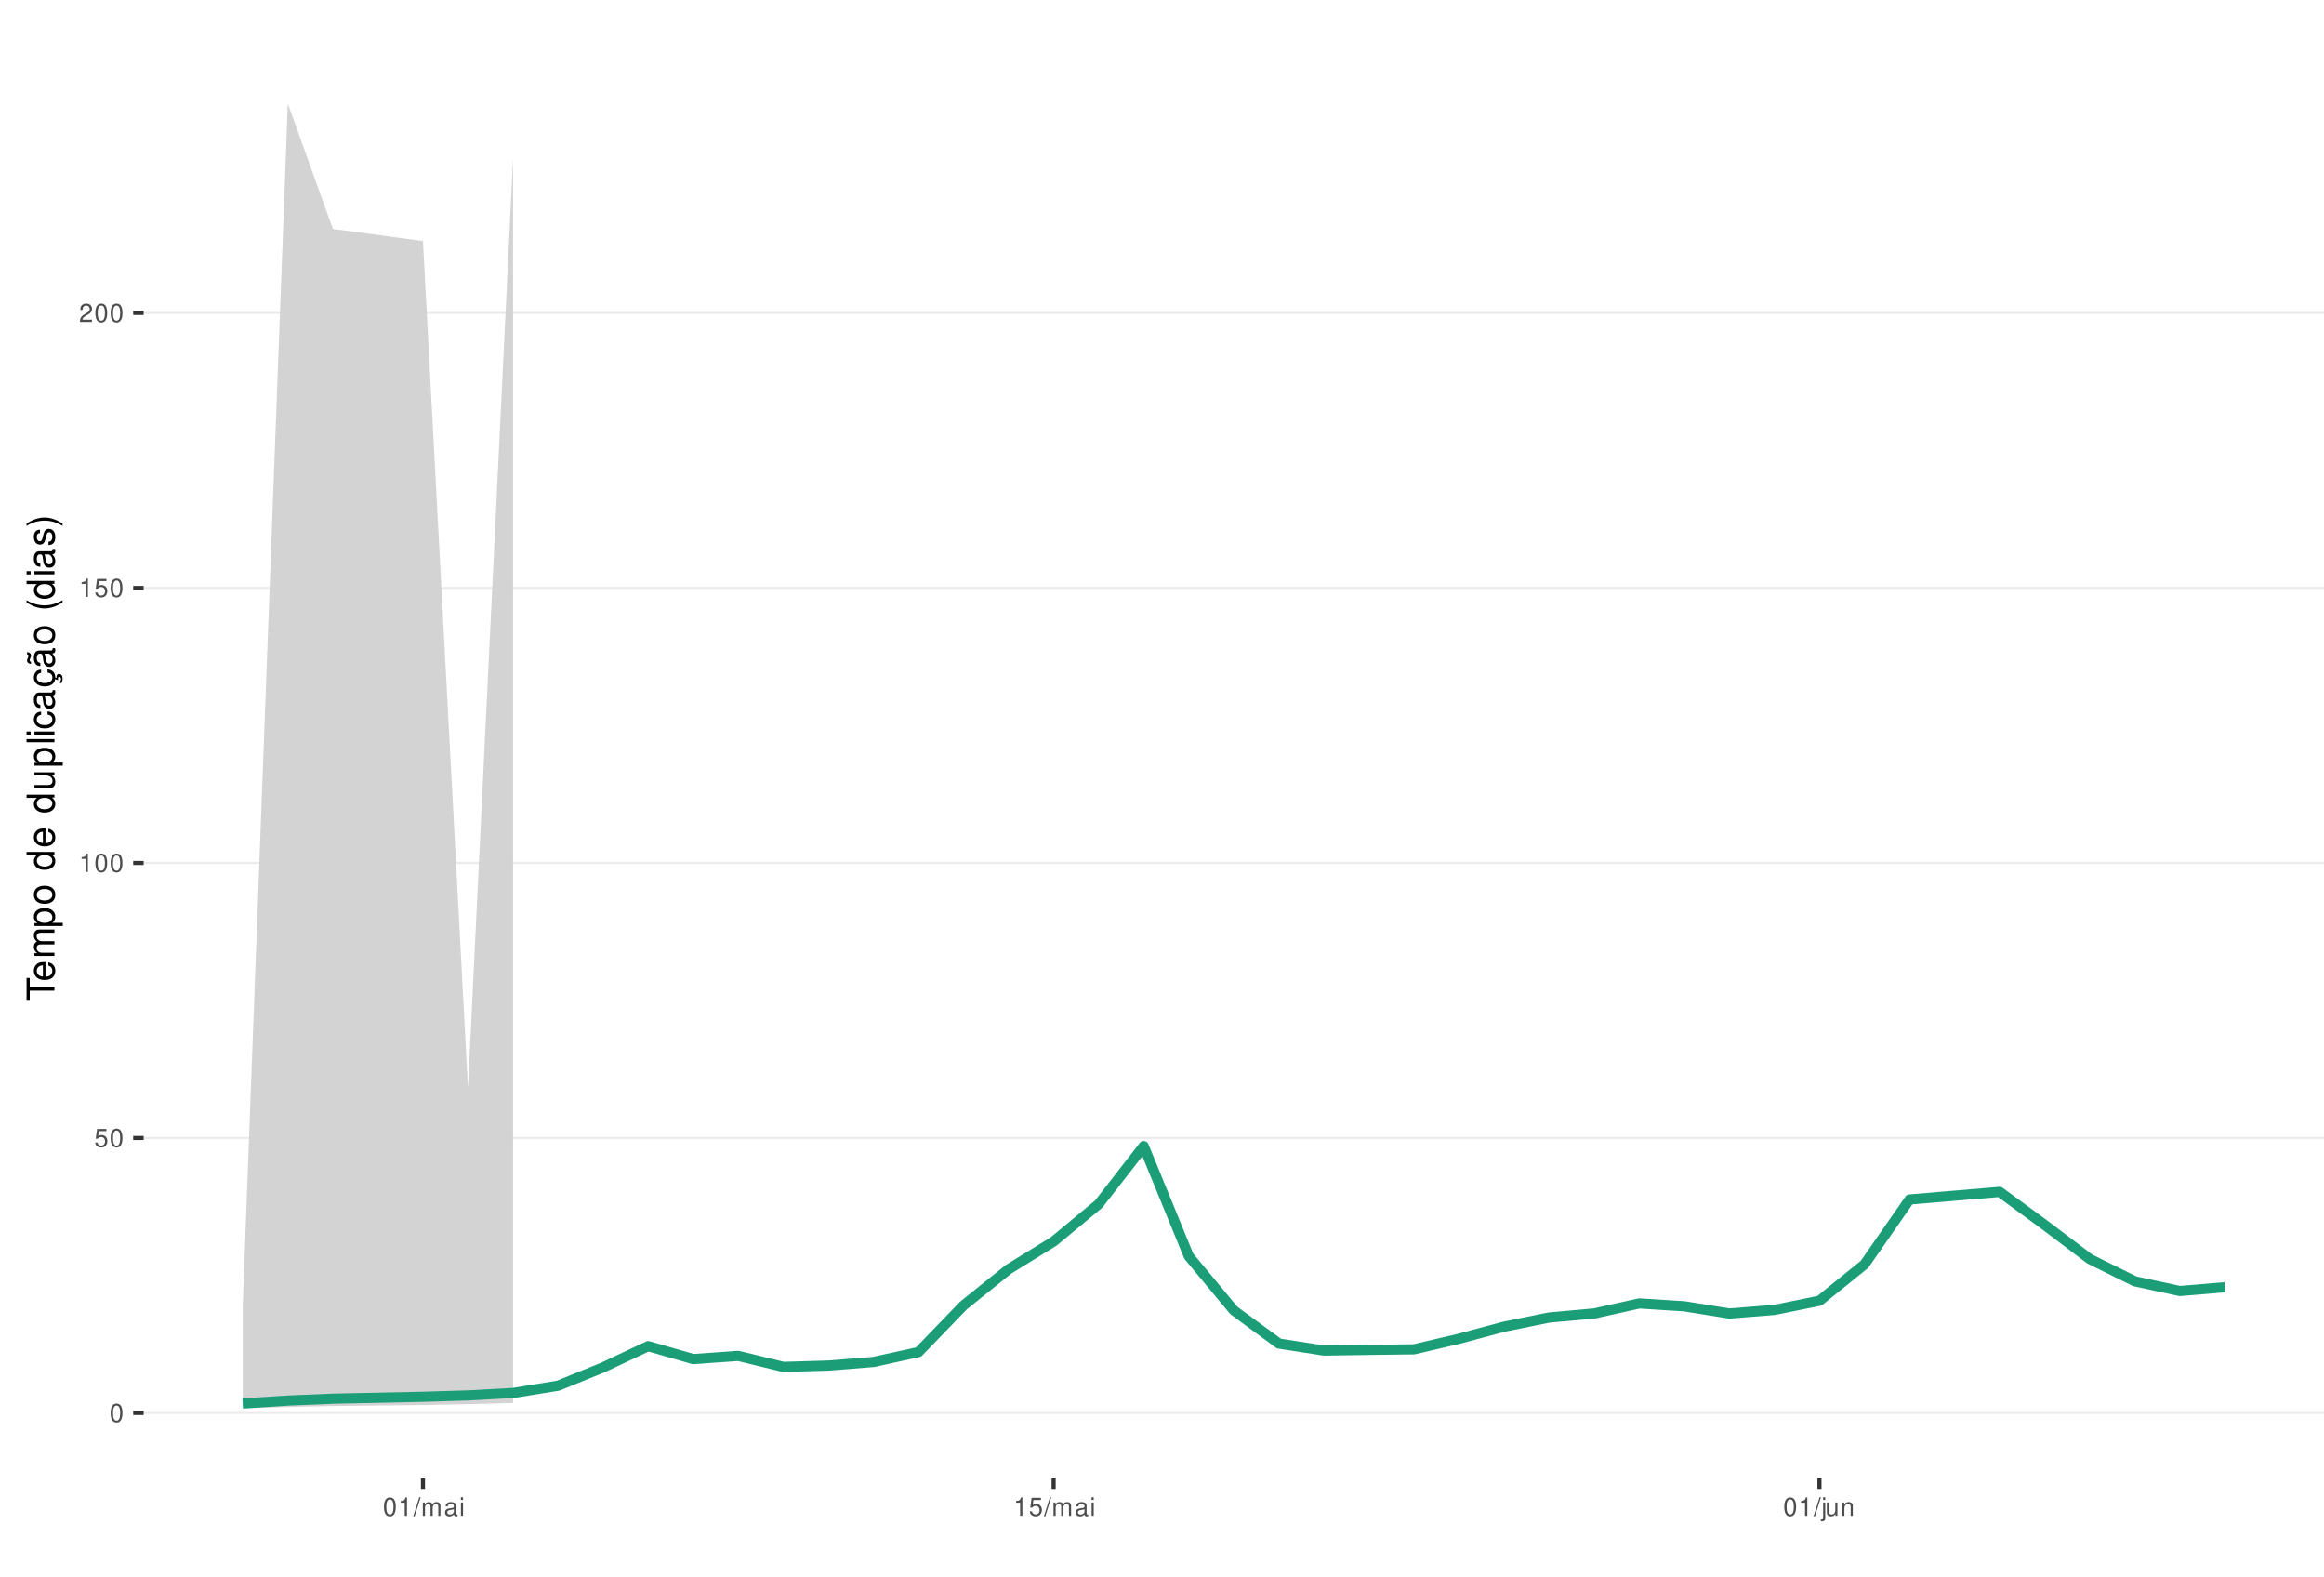
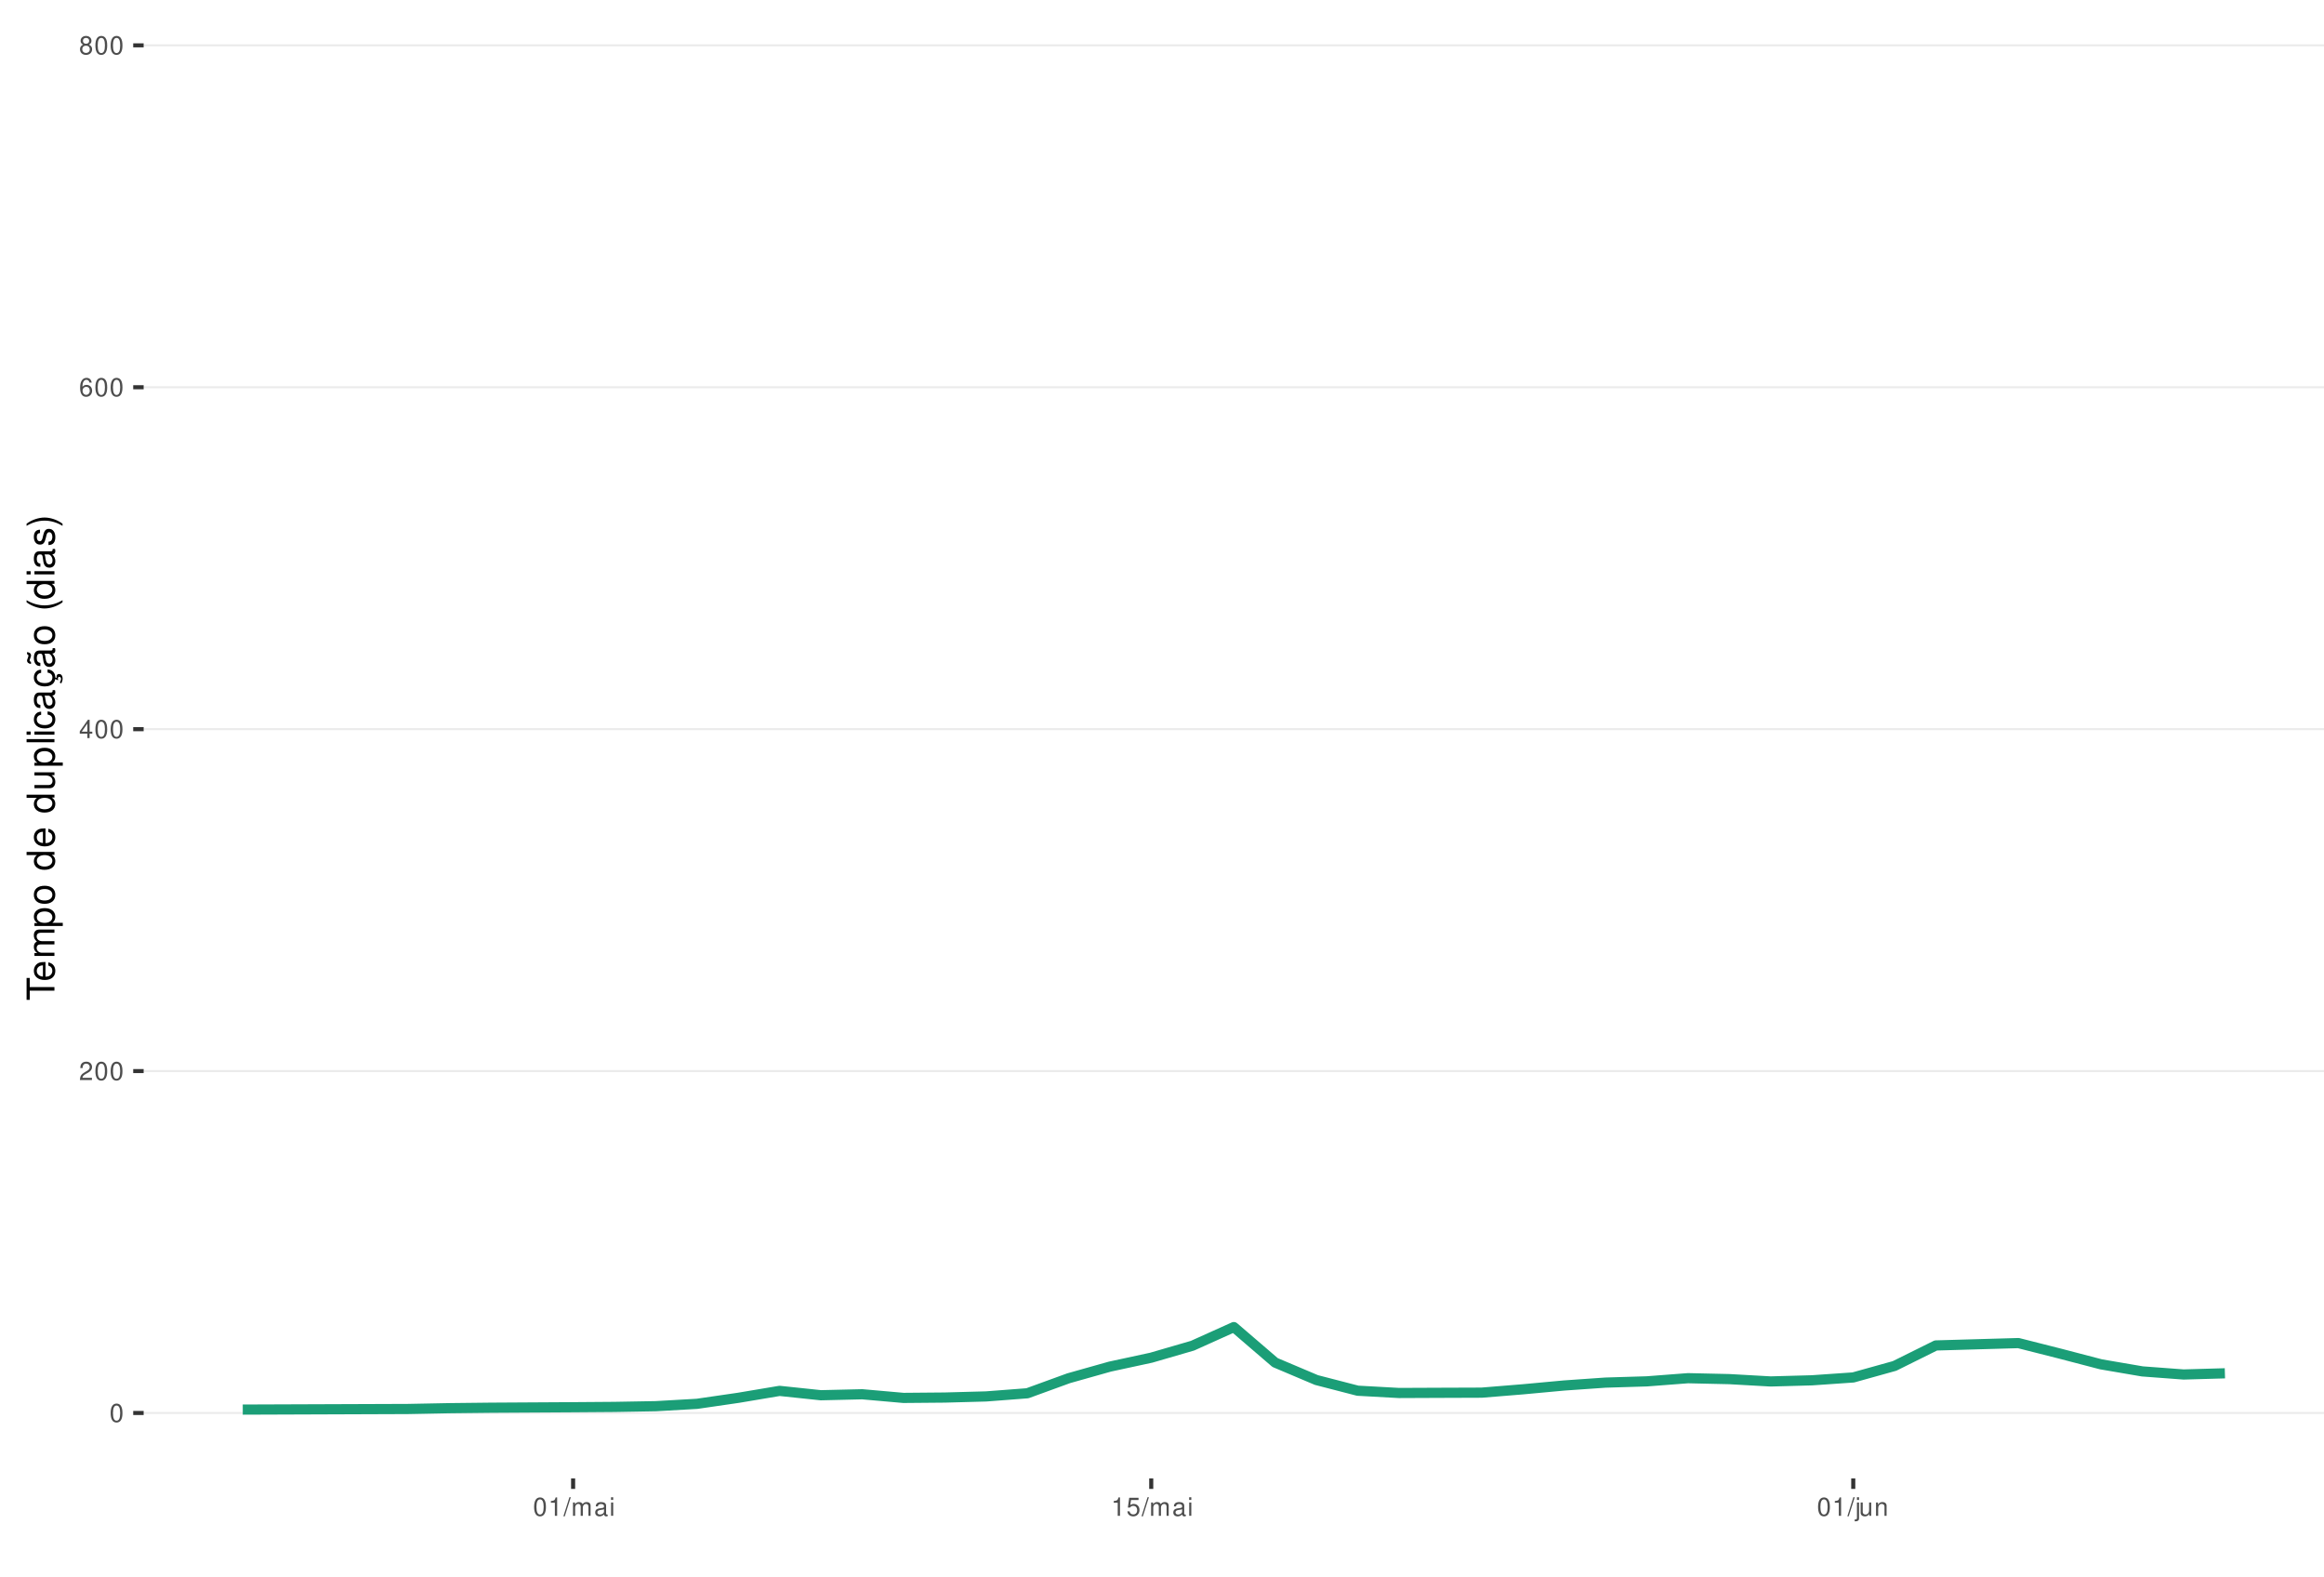
<svg xmlns="http://www.w3.org/2000/svg" xmlns:xlink="http://www.w3.org/1999/xlink" width="609pt" height="413pt" viewBox="0 0 609 413" version="1.1">
  <defs>
    <g>
      <symbol overflow="visible" id="glyph0-0">
        <path style="stroke:none;" d="" />
      </symbol>
      <symbol overflow="visible" id="glyph0-1">
        <path style="stroke:none;" d="M 1.828 -4.812 C 1.391 -4.812 0.984 -4.609 0.75 -4.281 C 0.438 -3.859 0.281 -3.219 0.281 -2.328 C 0.281 -0.703 0.812 0.156 1.828 0.156 C 2.828 0.156 3.375 -0.703 3.375 -2.297 C 3.375 -3.219 3.234 -3.844 2.922 -4.281 C 2.672 -4.625 2.281 -4.812 1.828 -4.812 Z M 1.828 -4.297 C 2.469 -4.297 2.781 -3.641 2.781 -2.344 C 2.781 -0.969 2.469 -0.328 1.812 -0.328 C 1.203 -0.328 0.891 -1 0.891 -2.328 C 0.891 -3.641 1.203 -4.297 1.828 -4.297 Z M 1.828 -4.297 " />
      </symbol>
      <symbol overflow="visible" id="glyph0-2">
+         <path style="stroke:none;" d="M 3.375 -0.578 L 0.891 -0.578 C 0.938 -0.984 1.156 -1.234 1.734 -1.578 L 2.406 -1.953 C 3.062 -2.328 3.406 -2.812 3.406 -3.406 C 3.406 -3.812 3.234 -4.188 2.969 -4.438 C 2.688 -4.688 2.344 -4.812 1.891 -4.812 C 1.297 -4.812 0.844 -4.594 0.578 -4.188 C 0.422 -3.938 0.344 -3.641 0.328 -3.141 L 0.922 -3.141 C 0.938 -3.469 0.984 -3.672 1.062 -3.828 C 1.219 -4.125 1.516 -4.297 1.875 -4.297 C 2.406 -4.297 2.797 -3.906 2.797 -3.391 C 2.797 -3.016 2.578 -2.672 2.156 -2.438 L 1.547 -2.078 C 0.562 -1.516 0.281 -1.062 0.219 0 L 3.375 0 Z M 3.375 -0.578 " />
+       </symbol>
+       <symbol overflow="visible" id="glyph0-3">
+         <path style="stroke:none;" d="M 2.172 -1.172 L 2.172 0 L 2.766 0 L 2.766 -1.172 L 3.469 -1.172 L 3.469 -1.688 L 2.766 -1.688 L 2.766 -4.812 L 2.328 -4.812 L 0.188 -1.781 L 0.188 -1.172 Z M 2.172 -1.688 L 0.703 -1.688 L 2.172 -3.812 Z M 2.172 -1.688 " />
+       </symbol>
+       <symbol overflow="visible" id="glyph0-4">
+         <path style="stroke:none;" d="M 3.312 -3.562 C 3.203 -4.344 2.703 -4.812 1.984 -4.812 C 1.453 -4.812 0.984 -4.562 0.719 -4.125 C 0.406 -3.656 0.281 -3.062 0.281 -2.203 C 0.281 -1.391 0.406 -0.875 0.688 -0.453 C 0.938 -0.047 1.344 0.156 1.875 0.156 C 2.766 0.156 3.422 -0.516 3.422 -1.453 C 3.422 -2.344 2.812 -2.969 1.969 -2.969 C 1.5 -2.969 1.141 -2.797 0.891 -2.438 C 0.891 -3.641 1.266 -4.297 1.938 -4.297 C 2.344 -4.297 2.641 -4.031 2.734 -3.562 Z M 1.891 -2.453 C 2.469 -2.453 2.812 -2.047 2.812 -1.406 C 2.812 -0.812 2.422 -0.359 1.875 -0.359 C 1.328 -0.359 0.922 -0.828 0.922 -1.438 C 0.922 -2.031 1.312 -2.453 1.891 -2.453 Z M 1.891 -2.453 " />
+       </symbol>
+       <symbol overflow="visible" id="glyph0-5">
+         <path style="stroke:none;" d="M 2.609 -2.531 C 3.094 -2.828 3.25 -3.078 3.25 -3.531 C 3.25 -4.281 2.672 -4.812 1.828 -4.812 C 1 -4.812 0.406 -4.281 0.406 -3.531 C 0.406 -3.078 0.562 -2.844 1.047 -2.531 C 0.516 -2.266 0.25 -1.875 0.25 -1.344 C 0.25 -0.453 0.891 0.156 1.828 0.156 C 2.766 0.156 3.422 -0.453 3.422 -1.344 C 3.422 -1.875 3.141 -2.266 2.609 -2.531 Z M 1.828 -4.297 C 2.328 -4.297 2.656 -4 2.656 -3.516 C 2.656 -3.062 2.328 -2.766 1.828 -2.766 C 1.328 -2.766 1.016 -3.062 1.016 -3.531 C 1.016 -4 1.328 -4.297 1.828 -4.297 Z M 1.828 -2.266 C 2.422 -2.266 2.812 -1.891 2.812 -1.328 C 2.812 -0.75 2.422 -0.359 1.812 -0.359 C 1.25 -0.359 0.844 -0.766 0.844 -1.312 C 0.844 -1.891 1.234 -2.266 1.828 -2.266 Z M 1.828 -2.266 " />
+       </symbol>
+       <symbol overflow="visible" id="glyph0-6">
+         <path style="stroke:none;" d="M 1.719 -3.422 L 1.719 0 L 2.312 0 L 2.312 -4.812 L 1.922 -4.812 C 1.719 -4.078 1.578 -3.969 0.672 -3.859 L 0.672 -3.422 Z M 1.719 -3.422 " />
+       </symbol>
+       <symbol overflow="visible" id="glyph0-7">
+         <path style="stroke:none;" d="M 1.531 -4.859 L -0.047 0.141 L 0.312 0.141 L 1.891 -4.859 Z M 1.531 -4.859 " />
+       </symbol>
+       <symbol overflow="visible" id="glyph0-8">
+         <path style="stroke:none;" d="M 0.469 -3.484 L 0.469 0 L 1.031 0 L 1.031 -2.188 C 1.031 -2.703 1.391 -3.109 1.844 -3.109 C 2.25 -3.109 2.484 -2.844 2.484 -2.406 L 2.484 0 L 3.047 0 L 3.047 -2.188 C 3.047 -2.703 3.422 -3.109 3.875 -3.109 C 4.266 -3.109 4.516 -2.844 4.516 -2.406 L 4.516 0 L 5.078 0 L 5.078 -2.609 C 5.078 -3.234 4.719 -3.594 4.062 -3.594 C 3.594 -3.594 3.312 -3.453 2.984 -3.062 C 2.781 -3.422 2.5 -3.594 2.047 -3.594 C 1.578 -3.594 1.266 -3.422 0.984 -3 L 0.984 -3.484 Z M 0.469 -3.484 " />
+       </symbol>
+       <symbol overflow="visible" id="glyph0-9">
+         <path style="stroke:none;" d="M 3.562 -0.328 C 3.5 -0.312 3.469 -0.312 3.438 -0.312 C 3.25 -0.312 3.141 -0.406 3.141 -0.578 L 3.141 -2.641 C 3.141 -3.25 2.688 -3.594 1.828 -3.594 C 1.312 -3.594 0.906 -3.438 0.672 -3.188 C 0.516 -3 0.453 -2.797 0.438 -2.453 L 0.984 -2.453 C 1.031 -2.875 1.297 -3.078 1.812 -3.078 C 2.312 -3.078 2.594 -2.891 2.594 -2.562 L 2.594 -2.406 C 2.578 -2.172 2.469 -2.078 2.016 -2.031 C 1.219 -1.922 1.109 -1.891 0.891 -1.812 C 0.484 -1.641 0.281 -1.328 0.281 -0.875 C 0.281 -0.25 0.719 0.156 1.422 0.156 C 1.859 0.156 2.219 0 2.609 -0.359 C 2.656 0 2.828 0.156 3.188 0.156 C 3.297 0.156 3.375 0.141 3.562 0.094 Z M 2.594 -1.094 C 2.594 -0.906 2.531 -0.797 2.375 -0.641 C 2.141 -0.438 1.875 -0.328 1.547 -0.328 C 1.109 -0.328 0.859 -0.547 0.859 -0.891 C 0.859 -1.266 1.094 -1.438 1.703 -1.531 C 2.297 -1.609 2.406 -1.641 2.594 -1.719 Z M 2.594 -1.094 " />
+       </symbol>
+       <symbol overflow="visible" id="glyph0-10">
+         <path style="stroke:none;" d="M 1 -3.484 L 0.453 -3.484 L 0.453 0 L 1 0 Z M 1 -4.859 L 0.438 -4.859 L 0.438 -4.156 L 1 -4.156 Z M 1 -4.859 " />
+       </symbol>
+       <symbol overflow="visible" id="glyph0-11">
        <path style="stroke:none;" d="M 3.172 -4.719 L 0.734 -4.719 L 0.375 -2.156 L 0.922 -2.156 C 1.188 -2.469 1.422 -2.594 1.797 -2.594 C 2.422 -2.594 2.812 -2.156 2.812 -1.453 C 2.812 -0.781 2.422 -0.359 1.781 -0.359 C 1.266 -0.359 0.953 -0.625 0.812 -1.156 L 0.234 -1.156 C 0.312 -0.766 0.375 -0.578 0.516 -0.406 C 0.781 -0.047 1.266 0.156 1.797 0.156 C 2.75 0.156 3.422 -0.547 3.422 -1.531 C 3.422 -2.469 2.797 -3.109 1.891 -3.109 C 1.562 -3.109 1.297 -3.016 1.016 -2.828 L 1.203 -4.141 L 3.172 -4.141 Z M 3.172 -4.719 " />
      </symbol>
-       <symbol overflow="visible" id="glyph0-3">
-         <path style="stroke:none;" d="M 1.719 -3.422 L 1.719 0 L 2.312 0 L 2.312 -4.812 L 1.922 -4.812 C 1.719 -4.078 1.578 -3.969 0.672 -3.859 L 0.672 -3.422 Z M 1.719 -3.422 " />
-       </symbol>
-       <symbol overflow="visible" id="glyph0-4">
-         <path style="stroke:none;" d="M 3.375 -0.578 L 0.891 -0.578 C 0.938 -0.984 1.156 -1.234 1.734 -1.578 L 2.406 -1.953 C 3.062 -2.328 3.406 -2.812 3.406 -3.406 C 3.406 -3.812 3.234 -4.188 2.969 -4.438 C 2.688 -4.688 2.344 -4.812 1.891 -4.812 C 1.297 -4.812 0.844 -4.594 0.578 -4.188 C 0.422 -3.938 0.344 -3.641 0.328 -3.141 L 0.922 -3.141 C 0.938 -3.469 0.984 -3.672 1.062 -3.828 C 1.219 -4.125 1.516 -4.297 1.875 -4.297 C 2.406 -4.297 2.797 -3.906 2.797 -3.391 C 2.797 -3.016 2.578 -2.672 2.156 -2.438 L 1.547 -2.078 C 0.562 -1.516 0.281 -1.062 0.219 0 L 3.375 0 Z M 3.375 -0.578 " />
-       </symbol>
-       <symbol overflow="visible" id="glyph0-5">
-         <path style="stroke:none;" d="M 1.531 -4.859 L -0.047 0.141 L 0.312 0.141 L 1.891 -4.859 Z M 1.531 -4.859 " />
-       </symbol>
-       <symbol overflow="visible" id="glyph0-6">
-         <path style="stroke:none;" d="M 0.469 -3.484 L 0.469 0 L 1.031 0 L 1.031 -2.188 C 1.031 -2.703 1.391 -3.109 1.844 -3.109 C 2.25 -3.109 2.484 -2.844 2.484 -2.406 L 2.484 0 L 3.047 0 L 3.047 -2.188 C 3.047 -2.703 3.422 -3.109 3.875 -3.109 C 4.266 -3.109 4.516 -2.844 4.516 -2.406 L 4.516 0 L 5.078 0 L 5.078 -2.609 C 5.078 -3.234 4.719 -3.594 4.062 -3.594 C 3.594 -3.594 3.312 -3.453 2.984 -3.062 C 2.781 -3.422 2.5 -3.594 2.047 -3.594 C 1.578 -3.594 1.266 -3.422 0.984 -3 L 0.984 -3.484 Z M 0.469 -3.484 " />
-       </symbol>
-       <symbol overflow="visible" id="glyph0-7">
-         <path style="stroke:none;" d="M 3.562 -0.328 C 3.5 -0.312 3.469 -0.312 3.438 -0.312 C 3.25 -0.312 3.141 -0.406 3.141 -0.578 L 3.141 -2.641 C 3.141 -3.25 2.688 -3.594 1.828 -3.594 C 1.312 -3.594 0.906 -3.438 0.672 -3.188 C 0.516 -3 0.453 -2.797 0.438 -2.453 L 0.984 -2.453 C 1.031 -2.875 1.297 -3.078 1.812 -3.078 C 2.312 -3.078 2.594 -2.891 2.594 -2.562 L 2.594 -2.406 C 2.578 -2.172 2.469 -2.078 2.016 -2.031 C 1.219 -1.922 1.109 -1.891 0.891 -1.812 C 0.484 -1.641 0.281 -1.328 0.281 -0.875 C 0.281 -0.25 0.719 0.156 1.422 0.156 C 1.859 0.156 2.219 0 2.609 -0.359 C 2.656 0 2.828 0.156 3.188 0.156 C 3.297 0.156 3.375 0.141 3.562 0.094 Z M 2.594 -1.094 C 2.594 -0.906 2.531 -0.797 2.375 -0.641 C 2.141 -0.438 1.875 -0.328 1.547 -0.328 C 1.109 -0.328 0.859 -0.547 0.859 -0.891 C 0.859 -1.266 1.094 -1.438 1.703 -1.531 C 2.297 -1.609 2.406 -1.641 2.594 -1.719 Z M 2.594 -1.094 " />
-       </symbol>
-       <symbol overflow="visible" id="glyph0-8">
-         <path style="stroke:none;" d="M 1 -3.484 L 0.453 -3.484 L 0.453 0 L 1 0 Z M 1 -4.859 L 0.438 -4.859 L 0.438 -4.156 L 1 -4.156 Z M 1 -4.859 " />
-       </symbol>
-       <symbol overflow="visible" id="glyph0-9">
+       <symbol overflow="visible" id="glyph0-12">
        <path style="stroke:none;" d="M 0.469 -3.484 L 0.469 0.5 C 0.469 0.859 0.359 0.969 0.016 0.969 C -0.031 0.969 -0.047 0.969 -0.125 0.953 L -0.125 1.438 C -0.047 1.438 -0.016 1.453 0.062 1.453 C 0.688 1.453 1.016 1.203 1.016 0.719 L 1.016 -3.484 Z M 1.016 -4.859 L 0.469 -4.859 L 0.469 -4.156 L 1.016 -4.156 Z M 1.016 -4.859 " />
      </symbol>
-       <symbol overflow="visible" id="glyph0-10">
+       <symbol overflow="visible" id="glyph0-13">
        <path style="stroke:none;" d="M 3.203 0 L 3.203 -3.484 L 2.656 -3.484 L 2.656 -1.516 C 2.656 -0.797 2.281 -0.328 1.703 -0.328 C 1.266 -0.328 0.984 -0.594 0.984 -1.016 L 0.984 -3.484 L 0.438 -3.484 L 0.438 -0.797 C 0.438 -0.219 0.859 0.156 1.547 0.156 C 2.062 0.156 2.391 -0.031 2.703 -0.484 L 2.703 0 Z M 3.203 0 " />
      </symbol>
-       <symbol overflow="visible" id="glyph0-11">
+       <symbol overflow="visible" id="glyph0-14">
        <path style="stroke:none;" d="M 0.469 -3.484 L 0.469 0 L 1.031 0 L 1.031 -1.922 C 1.031 -2.641 1.391 -3.109 1.969 -3.109 C 2.406 -3.109 2.688 -2.828 2.688 -2.422 L 2.688 0 L 3.234 0 L 3.234 -2.641 C 3.234 -3.219 2.812 -3.594 2.141 -3.594 C 1.625 -3.594 1.281 -3.391 0.984 -2.906 L 0.984 -3.484 Z M 0.469 -3.484 " />
      </symbol>
      <symbol overflow="visible" id="glyph1-0">
        <path style="stroke:none;" d="" />
      </symbol>
      <symbol overflow="visible" id="glyph1-1">
        <path style="stroke:none;" d="M -6.469 -3.547 L -6.469 -5.938 L -7.297 -5.938 L -7.297 -0.203 L -6.469 -0.203 L -6.469 -2.609 L 0 -2.609 L 0 -3.547 Z M -6.469 -3.547 " />
      </symbol>
      <symbol overflow="visible" id="glyph1-2">
        <path style="stroke:none;" d="M -2.344 -5.125 C -3.141 -5.125 -3.625 -5.062 -4.016 -4.922 C -4.875 -4.578 -5.391 -3.781 -5.391 -2.797 C -5.391 -1.344 -4.281 -0.406 -2.547 -0.406 C -0.812 -0.406 0.234 -1.297 0.234 -2.781 C 0.234 -3.984 -0.453 -4.812 -1.594 -5.016 L -1.594 -4.188 C -0.906 -3.953 -0.547 -3.484 -0.547 -2.812 C -0.547 -2.281 -0.781 -1.828 -1.219 -1.547 C -1.516 -1.344 -1.812 -1.281 -2.344 -1.266 Z M -3.016 -1.297 C -3.984 -1.359 -4.625 -1.953 -4.625 -2.797 C -4.625 -3.641 -3.953 -4.234 -3.016 -4.234 Z M -3.016 -1.297 " />
      </symbol>
      <symbol overflow="visible" id="glyph1-3">
        <path style="stroke:none;" d="M -5.234 -0.703 L 0 -0.703 L 0 -1.547 L -3.297 -1.547 C -4.047 -1.547 -4.656 -2.094 -4.656 -2.766 C -4.656 -3.391 -4.281 -3.734 -3.609 -3.734 L 0 -3.734 L 0 -4.578 L -3.297 -4.578 C -4.047 -4.578 -4.656 -5.125 -4.656 -5.812 C -4.656 -6.422 -4.266 -6.781 -3.609 -6.781 L 0 -6.781 L 0 -7.625 L -3.938 -7.625 C -4.875 -7.625 -5.391 -7.078 -5.391 -6.094 C -5.391 -5.406 -5.188 -4.984 -4.594 -4.484 C -5.156 -4.188 -5.391 -3.766 -5.391 -3.078 C -5.391 -2.375 -5.125 -1.906 -4.5 -1.469 L -5.234 -1.469 Z M -5.234 -0.703 " />
      </symbol>
      <symbol overflow="visible" id="glyph1-4">
        <path style="stroke:none;" d="M 2.188 -0.547 L 2.188 -1.375 L -0.547 -1.375 C -0.016 -1.812 0.234 -2.312 0.234 -2.984 C 0.234 -4.344 -0.859 -5.234 -2.531 -5.234 C -4.297 -5.234 -5.391 -4.375 -5.391 -2.984 C -5.391 -2.266 -5.062 -1.703 -4.453 -1.312 L -5.234 -1.312 L -5.234 -0.547 Z M -4.609 -2.844 C -4.609 -3.766 -3.797 -4.359 -2.547 -4.359 C -1.359 -4.359 -0.547 -3.75 -0.547 -2.844 C -0.547 -1.953 -1.344 -1.375 -2.578 -1.375 C -3.812 -1.375 -4.609 -1.953 -4.609 -2.844 Z M -4.609 -2.844 " />
      </symbol>
      <symbol overflow="visible" id="glyph1-5">
        <path style="stroke:none;" d="M -5.391 -2.719 C -5.391 -1.234 -4.344 -0.359 -2.578 -0.359 C -0.812 -0.359 0.234 -1.234 0.234 -2.734 C 0.234 -4.203 -0.812 -5.094 -2.547 -5.094 C -4.359 -5.094 -5.391 -4.234 -5.391 -2.719 Z M -4.625 -2.734 C -4.625 -3.672 -3.844 -4.234 -2.547 -4.234 C -1.312 -4.234 -0.547 -3.656 -0.547 -2.734 C -0.547 -1.797 -1.312 -1.234 -2.578 -1.234 C -3.844 -1.234 -4.625 -1.797 -4.625 -2.734 Z M -4.625 -2.734 " />
      </symbol>
      <symbol overflow="visible" id="glyph1-6">
        <path style="stroke:none;" d="" />
      </symbol>
      <symbol overflow="visible" id="glyph1-7">
        <path style="stroke:none;" d="M -7.297 -4.953 L -7.297 -4.125 L -4.578 -4.125 C -5.109 -3.766 -5.391 -3.203 -5.391 -2.516 C -5.391 -1.156 -4.297 -0.266 -2.625 -0.266 C -0.859 -0.266 0.234 -1.125 0.234 -2.547 C 0.234 -3.266 -0.047 -3.766 -0.688 -4.203 L 0 -4.203 L 0 -4.953 Z M -4.609 -2.656 C -4.609 -3.547 -3.812 -4.125 -2.562 -4.125 C -1.344 -4.125 -0.547 -3.547 -0.547 -2.656 C -0.547 -1.734 -1.359 -1.125 -2.578 -1.125 C -3.797 -1.125 -4.609 -1.734 -4.609 -2.656 Z M -4.609 -2.656 " />
      </symbol>
      <symbol overflow="visible" id="glyph1-8">
        <path style="stroke:none;" d="M 0 -4.812 L -5.234 -4.812 L -5.234 -3.984 L -2.266 -3.984 C -1.203 -3.984 -0.5 -3.438 -0.5 -2.562 C -0.5 -1.906 -0.906 -1.484 -1.531 -1.484 L -5.234 -1.484 L -5.234 -0.656 L -1.203 -0.656 C -0.328 -0.656 0.234 -1.297 0.234 -2.312 C 0.234 -3.094 -0.047 -3.578 -0.734 -4.062 L 0 -4.062 Z M 0 -4.812 " />
      </symbol>
      <symbol overflow="visible" id="glyph1-9">
        <path style="stroke:none;" d="M -7.297 -1.516 L -7.297 -0.688 L 0 -0.688 L 0 -1.516 Z M -7.297 -1.516 " />
      </symbol>
      <symbol overflow="visible" id="glyph1-10">
        <path style="stroke:none;" d="M -5.234 -1.5 L -5.234 -0.672 L 0 -0.672 L 0 -1.5 Z M -7.297 -1.5 L -7.297 -0.656 L -6.234 -0.656 L -6.234 -1.5 Z M -7.297 -1.5 " />
      </symbol>
      <symbol overflow="visible" id="glyph1-11">
        <path style="stroke:none;" d="M -3.484 -4.703 C -3.984 -4.672 -4.312 -4.562 -4.609 -4.359 C -5.094 -4 -5.391 -3.375 -5.391 -2.641 C -5.391 -1.219 -4.266 -0.312 -2.531 -0.312 C -0.844 -0.312 0.234 -1.203 0.234 -2.625 C 0.234 -3.875 -0.516 -4.672 -1.797 -4.766 L -1.797 -3.938 C -0.953 -3.797 -0.547 -3.359 -0.547 -2.656 C -0.547 -1.734 -1.297 -1.188 -2.531 -1.188 C -3.844 -1.188 -4.625 -1.719 -4.625 -2.625 C -4.625 -3.328 -4.203 -3.766 -3.484 -3.875 Z M -3.484 -4.703 " />
      </symbol>
      <symbol overflow="visible" id="glyph1-12">
        <path style="stroke:none;" d="M -0.484 -5.344 C -0.469 -5.266 -0.469 -5.219 -0.469 -5.172 C -0.469 -4.875 -0.625 -4.719 -0.875 -4.719 L -3.953 -4.719 C -4.891 -4.719 -5.391 -4.047 -5.391 -2.75 C -5.391 -1.984 -5.172 -1.375 -4.781 -1.016 C -4.516 -0.766 -4.203 -0.672 -3.688 -0.656 L -3.688 -1.484 C -4.328 -1.562 -4.625 -1.938 -4.625 -2.719 C -4.625 -3.484 -4.344 -3.891 -3.844 -3.891 L -3.625 -3.891 C -3.266 -3.875 -3.125 -3.703 -3.047 -3.016 C -2.891 -1.844 -2.844 -1.656 -2.719 -1.344 C -2.453 -0.734 -2 -0.422 -1.312 -0.422 C -0.375 -0.422 0.234 -1.078 0.234 -2.141 C 0.234 -2.797 0 -3.328 -0.547 -3.922 C 0 -3.984 0.234 -4.234 0.234 -4.781 C 0.234 -4.953 0.203 -5.062 0.141 -5.344 Z M -1.656 -3.891 C -1.375 -3.891 -1.203 -3.812 -0.969 -3.562 C -0.656 -3.219 -0.5 -2.812 -0.5 -2.312 C -0.5 -1.672 -0.812 -1.297 -1.344 -1.297 C -1.891 -1.297 -2.172 -1.656 -2.297 -2.547 C -2.422 -3.438 -2.453 -3.609 -2.594 -3.891 Z M -1.656 -3.891 " />
      </symbol>
      <symbol overflow="visible" id="glyph1-13">
        <path style="stroke:none;" d="M 0.234 -2.641 C 0.234 -3.875 -0.547 -4.703 -1.797 -4.766 L -1.797 -3.938 C -0.953 -3.797 -0.531 -3.359 -0.531 -2.656 C -0.531 -1.734 -1.281 -1.188 -2.516 -1.188 C -3.844 -1.188 -4.625 -1.719 -4.625 -2.625 C -4.625 -3.328 -4.203 -3.766 -3.484 -3.875 L -3.484 -4.703 C -3.984 -4.672 -4.312 -4.562 -4.609 -4.359 C -5.094 -4 -5.391 -3.375 -5.391 -2.641 C -5.391 -1.219 -4.266 -0.312 -2.531 -0.312 C -1.469 -0.312 -0.625 -0.672 -0.156 -1.312 C 0.047 -1.594 0.125 -1.812 0.203 -2.25 L 0.922 -1.938 L 0.984 -2.062 C 0.938 -2.188 0.906 -2.25 0.906 -2.375 C 0.906 -2.656 1.047 -2.828 1.281 -2.828 C 1.547 -2.828 1.734 -2.594 1.734 -2.297 C 1.734 -2.031 1.672 -1.844 1.438 -1.406 L 1.406 -1.312 L 1.812 -1.094 C 2.078 -1.75 2.141 -1.953 2.141 -2.344 C 2.141 -3.109 1.781 -3.578 1.203 -3.578 C 0.781 -3.578 0.547 -3.297 0.547 -2.797 C 0.547 -2.703 0.547 -2.641 0.562 -2.516 Z M 0.234 -2.641 " />
      </symbol>
      <symbol overflow="visible" id="glyph1-14">
        <path style="stroke:none;" d="M -0.484 -5.344 C -0.469 -5.266 -0.469 -5.219 -0.469 -5.172 C -0.469 -4.875 -0.625 -4.719 -0.875 -4.719 L -3.953 -4.719 C -4.891 -4.719 -5.391 -4.047 -5.391 -2.75 C -5.391 -1.984 -5.172 -1.375 -4.781 -1.016 C -4.516 -0.766 -4.203 -0.672 -3.688 -0.656 L -3.688 -1.484 C -4.328 -1.562 -4.625 -1.938 -4.625 -2.719 C -4.625 -3.484 -4.344 -3.891 -3.844 -3.891 L -3.625 -3.891 C -3.266 -3.875 -3.125 -3.703 -3.047 -3.016 C -2.891 -1.844 -2.844 -1.656 -2.719 -1.344 C -2.453 -0.734 -2 -0.422 -1.312 -0.422 C -0.375 -0.422 0.234 -1.078 0.234 -2.141 C 0.234 -2.797 0 -3.328 -0.547 -3.922 C 0 -3.984 0.234 -4.234 0.234 -4.781 C 0.234 -4.953 0.203 -5.062 0.141 -5.344 Z M -1.656 -3.891 C -1.375 -3.891 -1.203 -3.812 -0.969 -3.562 C -0.656 -3.219 -0.5 -2.812 -0.5 -2.312 C -0.5 -1.672 -0.812 -1.297 -1.344 -1.297 C -1.891 -1.297 -2.172 -1.656 -2.297 -2.547 C -2.422 -3.438 -2.453 -3.609 -2.594 -3.891 Z M -7.172 -3.75 C -6.922 -3.672 -6.812 -3.547 -6.812 -3.375 C -6.812 -3.25 -6.875 -2.984 -6.984 -2.734 C -7.156 -2.312 -7.172 -2.25 -7.172 -2.047 C -7.172 -1.594 -6.797 -1.297 -6.141 -1.188 L -6.141 -1.766 C -6.375 -1.812 -6.5 -1.938 -6.5 -2.094 C -6.5 -2.203 -6.469 -2.344 -6.375 -2.578 C -6.156 -3.156 -6.125 -3.234 -6.125 -3.438 C -6.125 -3.922 -6.484 -4.219 -7.172 -4.312 Z M -7.172 -3.75 " />
      </symbol>
      <symbol overflow="visible" id="glyph1-15">
        <path style="stroke:none;" d="M -7.297 -2.359 C -5.984 -1.359 -4.156 -0.734 -2.594 -0.734 C -1.016 -0.734 0.812 -1.359 2.125 -2.359 L 2.125 -2.906 C 0.688 -2.031 -0.984 -1.547 -2.594 -1.547 C -4.188 -1.547 -5.875 -2.031 -7.297 -2.906 Z M -7.297 -2.359 " />
      </symbol>
      <symbol overflow="visible" id="glyph1-16">
        <path style="stroke:none;" d="M -3.781 -4.375 C -4.812 -4.375 -5.391 -3.688 -5.391 -2.484 C -5.391 -1.266 -4.766 -0.469 -3.797 -0.469 C -2.969 -0.469 -2.578 -0.891 -2.281 -2.125 L -2.094 -2.906 C -1.953 -3.484 -1.734 -3.719 -1.375 -3.719 C -0.875 -3.719 -0.547 -3.234 -0.547 -2.5 C -0.547 -2.047 -0.672 -1.672 -0.891 -1.453 C -1.047 -1.328 -1.188 -1.266 -1.562 -1.219 L -1.562 -0.344 C -0.344 -0.375 0.234 -1.062 0.234 -2.438 C 0.234 -3.75 -0.422 -4.594 -1.438 -4.594 C -2.203 -4.594 -2.641 -4.156 -2.891 -3.109 L -3.078 -2.312 C -3.234 -1.625 -3.453 -1.344 -3.828 -1.344 C -4.312 -1.344 -4.625 -1.766 -4.625 -2.453 C -4.625 -3.125 -4.328 -3.484 -3.781 -3.5 Z M -3.781 -4.375 " />
      </symbol>
      <symbol overflow="visible" id="glyph1-17">
        <path style="stroke:none;" d="M 2.125 -0.938 C 0.812 -1.938 -1.016 -2.562 -2.578 -2.562 C -4.156 -2.562 -5.984 -1.938 -7.297 -0.938 L -7.297 -0.375 C -5.859 -1.266 -4.188 -1.75 -2.578 -1.75 C -0.984 -1.75 0.703 -1.266 2.125 -0.375 Z M 2.125 -0.938 " />
      </symbol>
    </g>
    <clipPath id="clip1">
      <path d="M 37.645 9.961 L 609 9.961 L 609 387.328 L 37.645 387.328 Z M 37.645 9.961 " />
    </clipPath>
    <clipPath id="clip2">
      <path d="M 37.645 369 L 609 369 L 609 371 L 37.645 371 Z M 37.645 369 " />
    </clipPath>
    <clipPath id="clip3">
-       <path d="M 37.645 297 L 609 297 L 609 299 L 37.645 299 Z M 37.645 297 " />
+       <path d="M 37.645 280 L 609 280 L 609 281 L 37.645 281 Z M 37.645 280 " />
    </clipPath>
    <clipPath id="clip4">
-       <path d="M 37.645 225 L 609 225 L 609 227 L 37.645 227 Z M 37.645 225 " />
+       <path d="M 37.645 190 L 609 190 L 609 192 L 37.645 192 Z M 37.645 190 " />
    </clipPath>
    <clipPath id="clip5">
-       <path d="M 37.645 153 L 609 153 L 609 155 L 37.645 155 Z M 37.645 153 " />
+       <path d="M 37.645 101 L 609 101 L 609 102 L 37.645 102 Z M 37.645 101 " />
    </clipPath>
    <clipPath id="clip6">
-       <path d="M 37.645 81 L 609 81 L 609 83 L 37.645 83 Z M 37.645 81 " />
+       <path d="M 37.645 11 L 609 11 L 609 13 L 37.645 13 Z M 37.645 11 " />
    </clipPath>
  </defs>
  <g id="surface261">
    <rect x="0" y="0" width="609" height="413" style="fill:rgb(100%,100%,100%);fill-opacity:1;stroke:none;" />
    <rect x="0" y="0" width="609" height="413" style="fill:rgb(100%,100%,100%);fill-opacity:1;stroke:none;" />
    <path style="fill:none;stroke-width:1.067;stroke-linecap:round;stroke-linejoin:round;stroke:rgb(100%,100%,100%);stroke-opacity:1;stroke-miterlimit:10;" d="M 0 413 L 609 413 L 609 0 L 0 0 Z M 0 413 " />
    <g clip-path="url(#clip1)" clip-rule="nonzero">
      <path style=" stroke:none;fill-rule:nonzero;fill:rgb(100%,100%,100%);fill-opacity:1;" d="M 37.645 387.328 L 609 387.328 L 609 9.961 L 37.645 9.961 Z M 37.645 387.328 " />
    </g>
    <g clip-path="url(#clip2)" clip-rule="nonzero">
      <path style="fill:none;stroke-width:0.533;stroke-linecap:butt;stroke-linejoin:round;stroke:rgb(92.157%,92.157%,92.157%);stroke-opacity:1;stroke-miterlimit:10;" d="M 37.645 370.176 L 609 370.176 " />
    </g>
    <g clip-path="url(#clip3)" clip-rule="nonzero">
-       <path style="fill:none;stroke-width:0.533;stroke-linecap:butt;stroke-linejoin:round;stroke:rgb(92.157%,92.157%,92.157%);stroke-opacity:1;stroke-miterlimit:10;" d="M 37.645 298.129 L 609 298.129 " />
+       <path style="fill:none;stroke-width:0.533;stroke-linecap:butt;stroke-linejoin:round;stroke:rgb(92.157%,92.157%,92.157%);stroke-opacity:1;stroke-miterlimit:10;" d="M 37.645 280.602 L 609 280.602 " />
    </g>
    <g clip-path="url(#clip4)" clip-rule="nonzero">
-       <path style="fill:none;stroke-width:0.533;stroke-linecap:butt;stroke-linejoin:round;stroke:rgb(92.157%,92.157%,92.157%);stroke-opacity:1;stroke-miterlimit:10;" d="M 37.645 226.078 L 609 226.078 " />
+       <path style="fill:none;stroke-width:0.533;stroke-linecap:butt;stroke-linejoin:round;stroke:rgb(92.157%,92.157%,92.157%);stroke-opacity:1;stroke-miterlimit:10;" d="M 37.645 191.027 L 609 191.027 " />
    </g>
    <g clip-path="url(#clip5)" clip-rule="nonzero">
-       <path style="fill:none;stroke-width:0.533;stroke-linecap:butt;stroke-linejoin:round;stroke:rgb(92.157%,92.157%,92.157%);stroke-opacity:1;stroke-miterlimit:10;" d="M 37.645 154.031 L 609 154.031 " />
+       <path style="fill:none;stroke-width:0.533;stroke-linecap:butt;stroke-linejoin:round;stroke:rgb(92.157%,92.157%,92.157%);stroke-opacity:1;stroke-miterlimit:10;" d="M 37.645 101.453 L 609 101.453 " />
    </g>
    <g clip-path="url(#clip6)" clip-rule="nonzero">
-       <path style="fill:none;stroke-width:0.533;stroke-linecap:butt;stroke-linejoin:round;stroke:rgb(92.157%,92.157%,92.157%);stroke-opacity:1;stroke-miterlimit:10;" d="M 37.645 81.984 L 609 81.984 " />
-     </g>
-     <path style=" stroke:none;fill-rule:nonzero;fill:rgb(82.745%,82.745%,82.745%);fill-opacity:1;" d="M 63.617 341.816 L 75.422 27.117 L 87.227 59.965 L 110.836 63.133 L 122.641 285.086 L 134.445 41.477 L 134.445 367.57 L 122.641 367.855 L 110.836 368.086 L 87.227 368.348 L 75.422 368.605 L 63.617 368.945 Z M 63.617 341.816 " />
-     <path style="fill:none;stroke-width:2.667;stroke-linecap:butt;stroke-linejoin:round;stroke:rgb(10.588%,61.961%,46.667%);stroke-opacity:1;stroke-miterlimit:10;" d="M 63.617 367.68 L 75.422 366.926 L 87.227 366.43 L 110.836 365.93 L 122.641 365.574 L 134.445 364.93 L 146.25 363.023 L 158.055 358.227 L 169.859 352.664 L 181.664 356.059 L 193.469 355.223 L 205.273 358.102 L 217.078 357.754 L 228.883 356.812 L 240.688 354.223 L 252.492 342.004 L 264.297 332.52 L 276.102 325.238 L 287.906 315.449 L 299.711 300.266 L 311.52 329.094 L 323.324 343.316 L 335.129 351.984 L 346.934 353.82 L 358.738 353.648 L 370.543 353.496 L 382.348 350.723 L 394.152 347.555 L 405.957 345.164 L 417.762 344.105 L 429.566 341.477 L 441.371 342.227 L 453.176 344.117 L 464.98 343.172 L 476.785 340.781 L 488.59 331.234 L 500.395 314.25 L 512.199 313.25 L 524.004 312.254 L 535.809 320.91 L 547.613 329.836 L 559.418 335.676 L 571.223 338.227 L 583.031 337.23 " />
+       <path style="fill:none;stroke-width:0.533;stroke-linecap:butt;stroke-linejoin:round;stroke:rgb(92.157%,92.157%,92.157%);stroke-opacity:1;stroke-miterlimit:10;" d="M 37.645 11.879 L 609 11.879 " />
+     </g>
+     <path style="fill:none;stroke-width:2.667;stroke-linecap:butt;stroke-linejoin:round;stroke:rgb(10.588%,61.961%,46.667%);stroke-opacity:1;stroke-miterlimit:10;" d="M 63.617 369.289 L 106.898 369.129 L 117.723 368.918 L 128.543 368.797 L 150.184 368.668 L 161.004 368.586 L 171.828 368.395 L 182.648 367.777 L 193.469 366.203 L 204.289 364.387 L 215.113 365.527 L 225.934 365.27 L 236.754 366.227 L 247.574 366.133 L 258.395 365.84 L 269.219 365.012 L 280.039 361.074 L 290.859 358.027 L 301.68 355.691 L 312.5 352.547 L 323.324 347.672 L 334.145 356.965 L 344.965 361.543 L 355.785 364.34 L 366.605 364.938 L 377.43 364.891 L 388.25 364.852 L 399.07 363.973 L 409.891 362.973 L 420.711 362.219 L 431.535 361.891 L 442.355 361.062 L 453.176 361.305 L 463.996 361.914 L 474.816 361.617 L 485.641 360.867 L 496.461 357.852 L 507.281 352.484 L 518.102 352.172 L 528.922 351.863 L 539.746 354.605 L 550.566 357.43 L 561.387 359.281 L 572.207 360.09 L 583.031 359.781 " />
    <g style="fill:rgb(30.196%,30.196%,30.196%);fill-opacity:1;">
      <use xlink:href="#glyph0-1" x="28.715" y="372.523" />
    </g>
    <g style="fill:rgb(30.196%,30.196%,30.196%);fill-opacity:1;">
-       <use xlink:href="#glyph0-2" x="24.715" y="300.477" />
-       <use xlink:href="#glyph0-1" x="28.715" y="300.477" />
-     </g>
-     <g style="fill:rgb(30.196%,30.196%,30.196%);fill-opacity:1;">
-       <use xlink:href="#glyph0-3" x="20.715" y="228.426" />
-       <use xlink:href="#glyph0-1" x="24.715" y="228.426" />
-       <use xlink:href="#glyph0-1" x="28.715" y="228.426" />
-     </g>
-     <g style="fill:rgb(30.196%,30.196%,30.196%);fill-opacity:1;">
-       <use xlink:href="#glyph0-3" x="20.715" y="156.379" />
-       <use xlink:href="#glyph0-2" x="24.715" y="156.379" />
-       <use xlink:href="#glyph0-1" x="28.715" y="156.379" />
-     </g>
-     <g style="fill:rgb(30.196%,30.196%,30.196%);fill-opacity:1;">
-       <use xlink:href="#glyph0-4" x="20.715" y="84.332" />
-       <use xlink:href="#glyph0-1" x="24.715" y="84.332" />
-       <use xlink:href="#glyph0-1" x="28.715" y="84.332" />
+       <use xlink:href="#glyph0-2" x="20.715" y="282.949" />
+       <use xlink:href="#glyph0-1" x="24.715" y="282.949" />
+       <use xlink:href="#glyph0-1" x="28.715" y="282.949" />
+     </g>
+     <g style="fill:rgb(30.196%,30.196%,30.196%);fill-opacity:1;">
+       <use xlink:href="#glyph0-3" x="20.715" y="193.375" />
+       <use xlink:href="#glyph0-1" x="24.715" y="193.375" />
+       <use xlink:href="#glyph0-1" x="28.715" y="193.375" />
+     </g>
+     <g style="fill:rgb(30.196%,30.196%,30.196%);fill-opacity:1;">
+       <use xlink:href="#glyph0-4" x="20.715" y="103.801" />
+       <use xlink:href="#glyph0-1" x="24.715" y="103.801" />
+       <use xlink:href="#glyph0-1" x="28.715" y="103.801" />
+     </g>
+     <g style="fill:rgb(30.196%,30.196%,30.196%);fill-opacity:1;">
+       <use xlink:href="#glyph0-5" x="20.715" y="14.227" />
+       <use xlink:href="#glyph0-1" x="24.715" y="14.227" />
+       <use xlink:href="#glyph0-1" x="28.715" y="14.227" />
    </g>
    <path style="fill:none;stroke-width:1.067;stroke-linecap:butt;stroke-linejoin:round;stroke:rgb(20%,20%,20%);stroke-opacity:1;stroke-miterlimit:10;" d="M 34.906 370.176 L 37.645 370.176 " />
-     <path style="fill:none;stroke-width:1.067;stroke-linecap:butt;stroke-linejoin:round;stroke:rgb(20%,20%,20%);stroke-opacity:1;stroke-miterlimit:10;" d="M 34.906 298.129 L 37.645 298.129 " />
-     <path style="fill:none;stroke-width:1.067;stroke-linecap:butt;stroke-linejoin:round;stroke:rgb(20%,20%,20%);stroke-opacity:1;stroke-miterlimit:10;" d="M 34.906 226.078 L 37.645 226.078 " />
-     <path style="fill:none;stroke-width:1.067;stroke-linecap:butt;stroke-linejoin:round;stroke:rgb(20%,20%,20%);stroke-opacity:1;stroke-miterlimit:10;" d="M 34.906 154.031 L 37.645 154.031 " />
-     <path style="fill:none;stroke-width:1.067;stroke-linecap:butt;stroke-linejoin:round;stroke:rgb(20%,20%,20%);stroke-opacity:1;stroke-miterlimit:10;" d="M 34.906 81.984 L 37.645 81.984 " />
-     <path style="fill:none;stroke-width:1.067;stroke-linecap:butt;stroke-linejoin:round;stroke:rgb(20%,20%,20%);stroke-opacity:1;stroke-miterlimit:10;" d="M 110.836 390.07 L 110.836 387.328 " />
-     <path style="fill:none;stroke-width:1.067;stroke-linecap:butt;stroke-linejoin:round;stroke:rgb(20%,20%,20%);stroke-opacity:1;stroke-miterlimit:10;" d="M 276.102 390.07 L 276.102 387.328 " />
-     <path style="fill:none;stroke-width:1.067;stroke-linecap:butt;stroke-linejoin:round;stroke:rgb(20%,20%,20%);stroke-opacity:1;stroke-miterlimit:10;" d="M 476.785 390.07 L 476.785 387.328 " />
-     <g style="fill:rgb(30.196%,30.196%,30.196%);fill-opacity:1;">
-       <use xlink:href="#glyph0-1" x="100.336" y="397.109" />
-       <use xlink:href="#glyph0-3" x="104.336" y="397.109" />
-       <use xlink:href="#glyph0-5" x="108.336" y="397.109" />
-       <use xlink:href="#glyph0-6" x="110.336" y="397.109" />
-       <use xlink:href="#glyph0-7" x="116.336" y="397.109" />
-       <use xlink:href="#glyph0-8" x="120.336" y="397.109" />
-     </g>
-     <g style="fill:rgb(30.196%,30.196%,30.196%);fill-opacity:1;">
-       <use xlink:href="#glyph0-3" x="265.602" y="397.109" />
-       <use xlink:href="#glyph0-2" x="269.602" y="397.109" />
-       <use xlink:href="#glyph0-5" x="273.602" y="397.109" />
-       <use xlink:href="#glyph0-6" x="275.602" y="397.109" />
-       <use xlink:href="#glyph0-7" x="281.602" y="397.109" />
-       <use xlink:href="#glyph0-8" x="285.602" y="397.109" />
-     </g>
-     <g style="fill:rgb(30.196%,30.196%,30.196%);fill-opacity:1;">
-       <use xlink:href="#glyph0-1" x="467.285" y="397.109" />
-       <use xlink:href="#glyph0-3" x="471.285" y="397.109" />
-       <use xlink:href="#glyph0-5" x="475.285" y="397.109" />
-       <use xlink:href="#glyph0-9" x="477.285" y="397.109" />
-       <use xlink:href="#glyph0-10" x="478.285" y="397.109" />
-       <use xlink:href="#glyph0-11" x="482.285" y="397.109" />
+     <path style="fill:none;stroke-width:1.067;stroke-linecap:butt;stroke-linejoin:round;stroke:rgb(20%,20%,20%);stroke-opacity:1;stroke-miterlimit:10;" d="M 34.906 280.602 L 37.645 280.602 " />
+     <path style="fill:none;stroke-width:1.067;stroke-linecap:butt;stroke-linejoin:round;stroke:rgb(20%,20%,20%);stroke-opacity:1;stroke-miterlimit:10;" d="M 34.906 191.027 L 37.645 191.027 " />
+     <path style="fill:none;stroke-width:1.067;stroke-linecap:butt;stroke-linejoin:round;stroke:rgb(20%,20%,20%);stroke-opacity:1;stroke-miterlimit:10;" d="M 34.906 101.453 L 37.645 101.453 " />
+     <path style="fill:none;stroke-width:1.067;stroke-linecap:butt;stroke-linejoin:round;stroke:rgb(20%,20%,20%);stroke-opacity:1;stroke-miterlimit:10;" d="M 34.906 11.879 L 37.645 11.879 " />
+     <path style="fill:none;stroke-width:1.067;stroke-linecap:butt;stroke-linejoin:round;stroke:rgb(20%,20%,20%);stroke-opacity:1;stroke-miterlimit:10;" d="M 150.184 390.07 L 150.184 387.328 " />
+     <path style="fill:none;stroke-width:1.067;stroke-linecap:butt;stroke-linejoin:round;stroke:rgb(20%,20%,20%);stroke-opacity:1;stroke-miterlimit:10;" d="M 301.68 390.07 L 301.68 387.328 " />
+     <path style="fill:none;stroke-width:1.067;stroke-linecap:butt;stroke-linejoin:round;stroke:rgb(20%,20%,20%);stroke-opacity:1;stroke-miterlimit:10;" d="M 485.641 390.07 L 485.641 387.328 " />
+     <g style="fill:rgb(30.196%,30.196%,30.196%);fill-opacity:1;">
+       <use xlink:href="#glyph0-1" x="139.684" y="397.109" />
+       <use xlink:href="#glyph0-6" x="143.684" y="397.109" />
+       <use xlink:href="#glyph0-7" x="147.684" y="397.109" />
+       <use xlink:href="#glyph0-8" x="149.684" y="397.109" />
+       <use xlink:href="#glyph0-9" x="155.684" y="397.109" />
+       <use xlink:href="#glyph0-10" x="159.684" y="397.109" />
+     </g>
+     <g style="fill:rgb(30.196%,30.196%,30.196%);fill-opacity:1;">
+       <use xlink:href="#glyph0-6" x="291.18" y="397.109" />
+       <use xlink:href="#glyph0-11" x="295.18" y="397.109" />
+       <use xlink:href="#glyph0-7" x="299.18" y="397.109" />
+       <use xlink:href="#glyph0-8" x="301.18" y="397.109" />
+       <use xlink:href="#glyph0-9" x="307.18" y="397.109" />
+       <use xlink:href="#glyph0-10" x="311.18" y="397.109" />
+     </g>
+     <g style="fill:rgb(30.196%,30.196%,30.196%);fill-opacity:1;">
+       <use xlink:href="#glyph0-1" x="476.141" y="397.109" />
+       <use xlink:href="#glyph0-6" x="480.141" y="397.109" />
+       <use xlink:href="#glyph0-7" x="484.141" y="397.109" />
+       <use xlink:href="#glyph0-12" x="486.141" y="397.109" />
+       <use xlink:href="#glyph0-13" x="487.141" y="397.109" />
+       <use xlink:href="#glyph0-14" x="491.141" y="397.109" />
    </g>
    <g style="fill:rgb(0%,0%,0%);fill-opacity:1;">
      <use xlink:href="#glyph1-1" x="14.263" y="262.145" />
      <use xlink:href="#glyph1-2" x="14.263" y="257.145" />
      <use xlink:href="#glyph1-3" x="14.263" y="251.145" />
      <use xlink:href="#glyph1-4" x="14.263" y="243.145" />
      <use xlink:href="#glyph1-5" x="14.263" y="237.145" />
      <use xlink:href="#glyph1-6" x="14.263" y="231.145" />
      <use xlink:href="#glyph1-7" x="14.263" y="228.145" />
      <use xlink:href="#glyph1-2" x="14.263" y="222.145" />
      <use xlink:href="#glyph1-6" x="14.263" y="216.145" />
      <use xlink:href="#glyph1-7" x="14.263" y="213.145" />
      <use xlink:href="#glyph1-8" x="14.263" y="207.145" />
      <use xlink:href="#glyph1-4" x="14.263" y="201.145" />
      <use xlink:href="#glyph1-9" x="14.263" y="195.145" />
      <use xlink:href="#glyph1-10" x="14.263" y="193.145" />
      <use xlink:href="#glyph1-11" x="14.263" y="191.145" />
      <use xlink:href="#glyph1-12" x="14.263" y="186.145" />
      <use xlink:href="#glyph1-13" x="14.263" y="180.145" />
      <use xlink:href="#glyph1-14" x="14.263" y="175.145" />
      <use xlink:href="#glyph1-5" x="14.263" y="169.145" />
      <use xlink:href="#glyph1-6" x="14.263" y="163.145" />
      <use xlink:href="#glyph1-15" x="14.263" y="160.145" />
      <use xlink:href="#glyph1-7" x="14.263" y="157.145" />
      <use xlink:href="#glyph1-10" x="14.263" y="151.145" />
      <use xlink:href="#glyph1-12" x="14.263" y="149.145" />
      <use xlink:href="#glyph1-16" x="14.263" y="143.145" />
      <use xlink:href="#glyph1-17" x="14.263" y="138.145" />
    </g>
  </g>
</svg>
